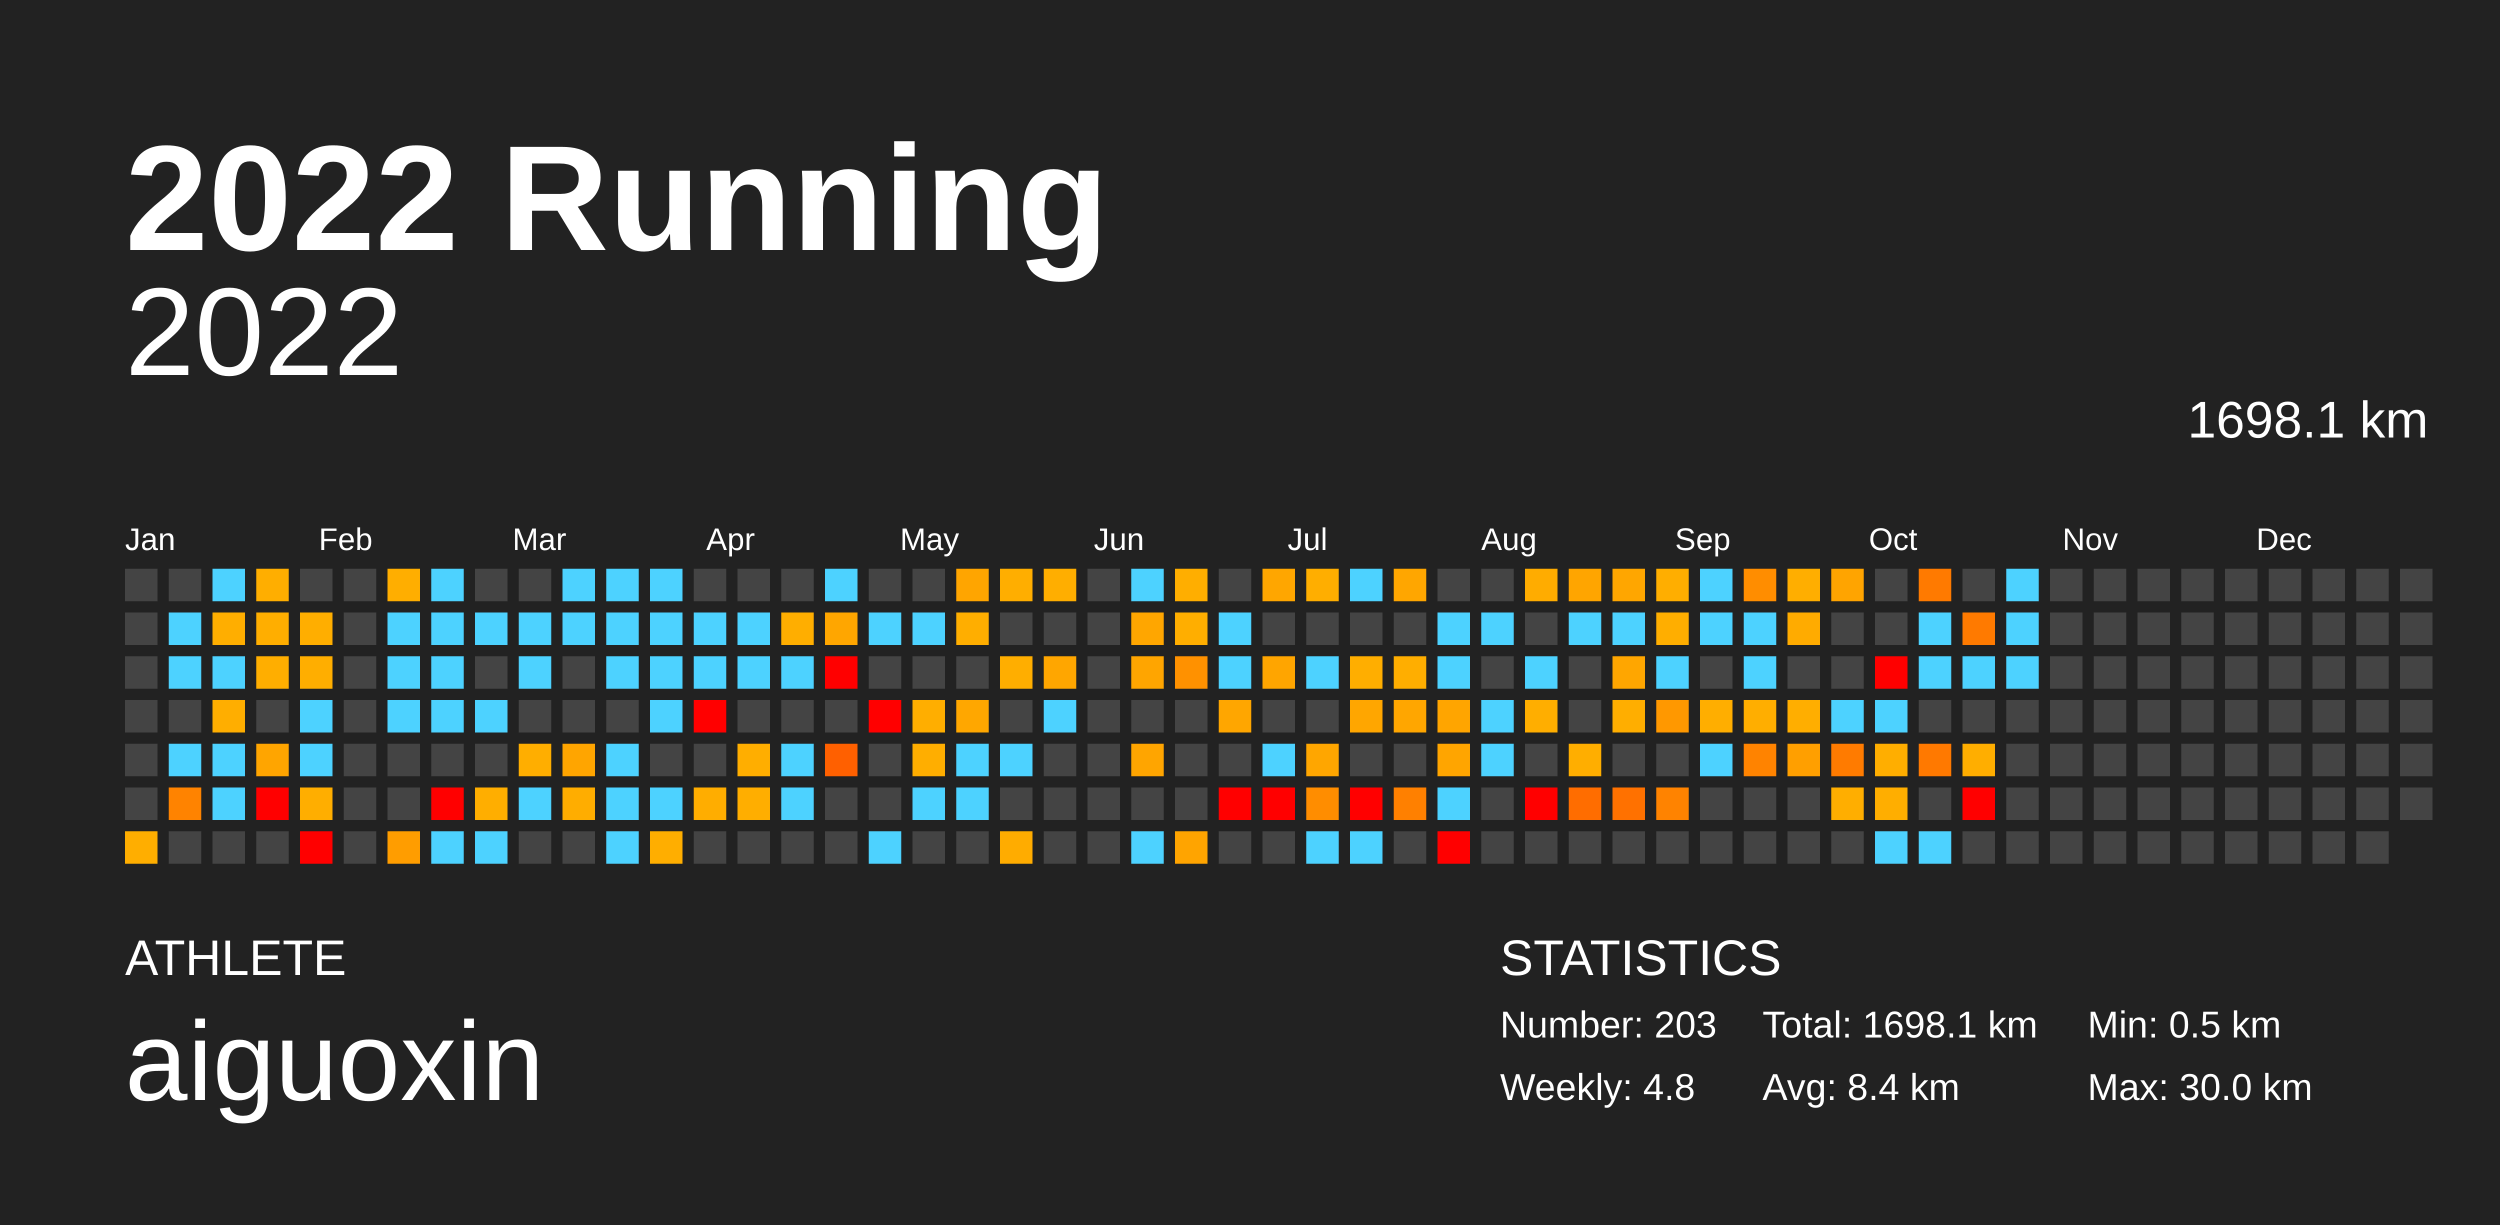
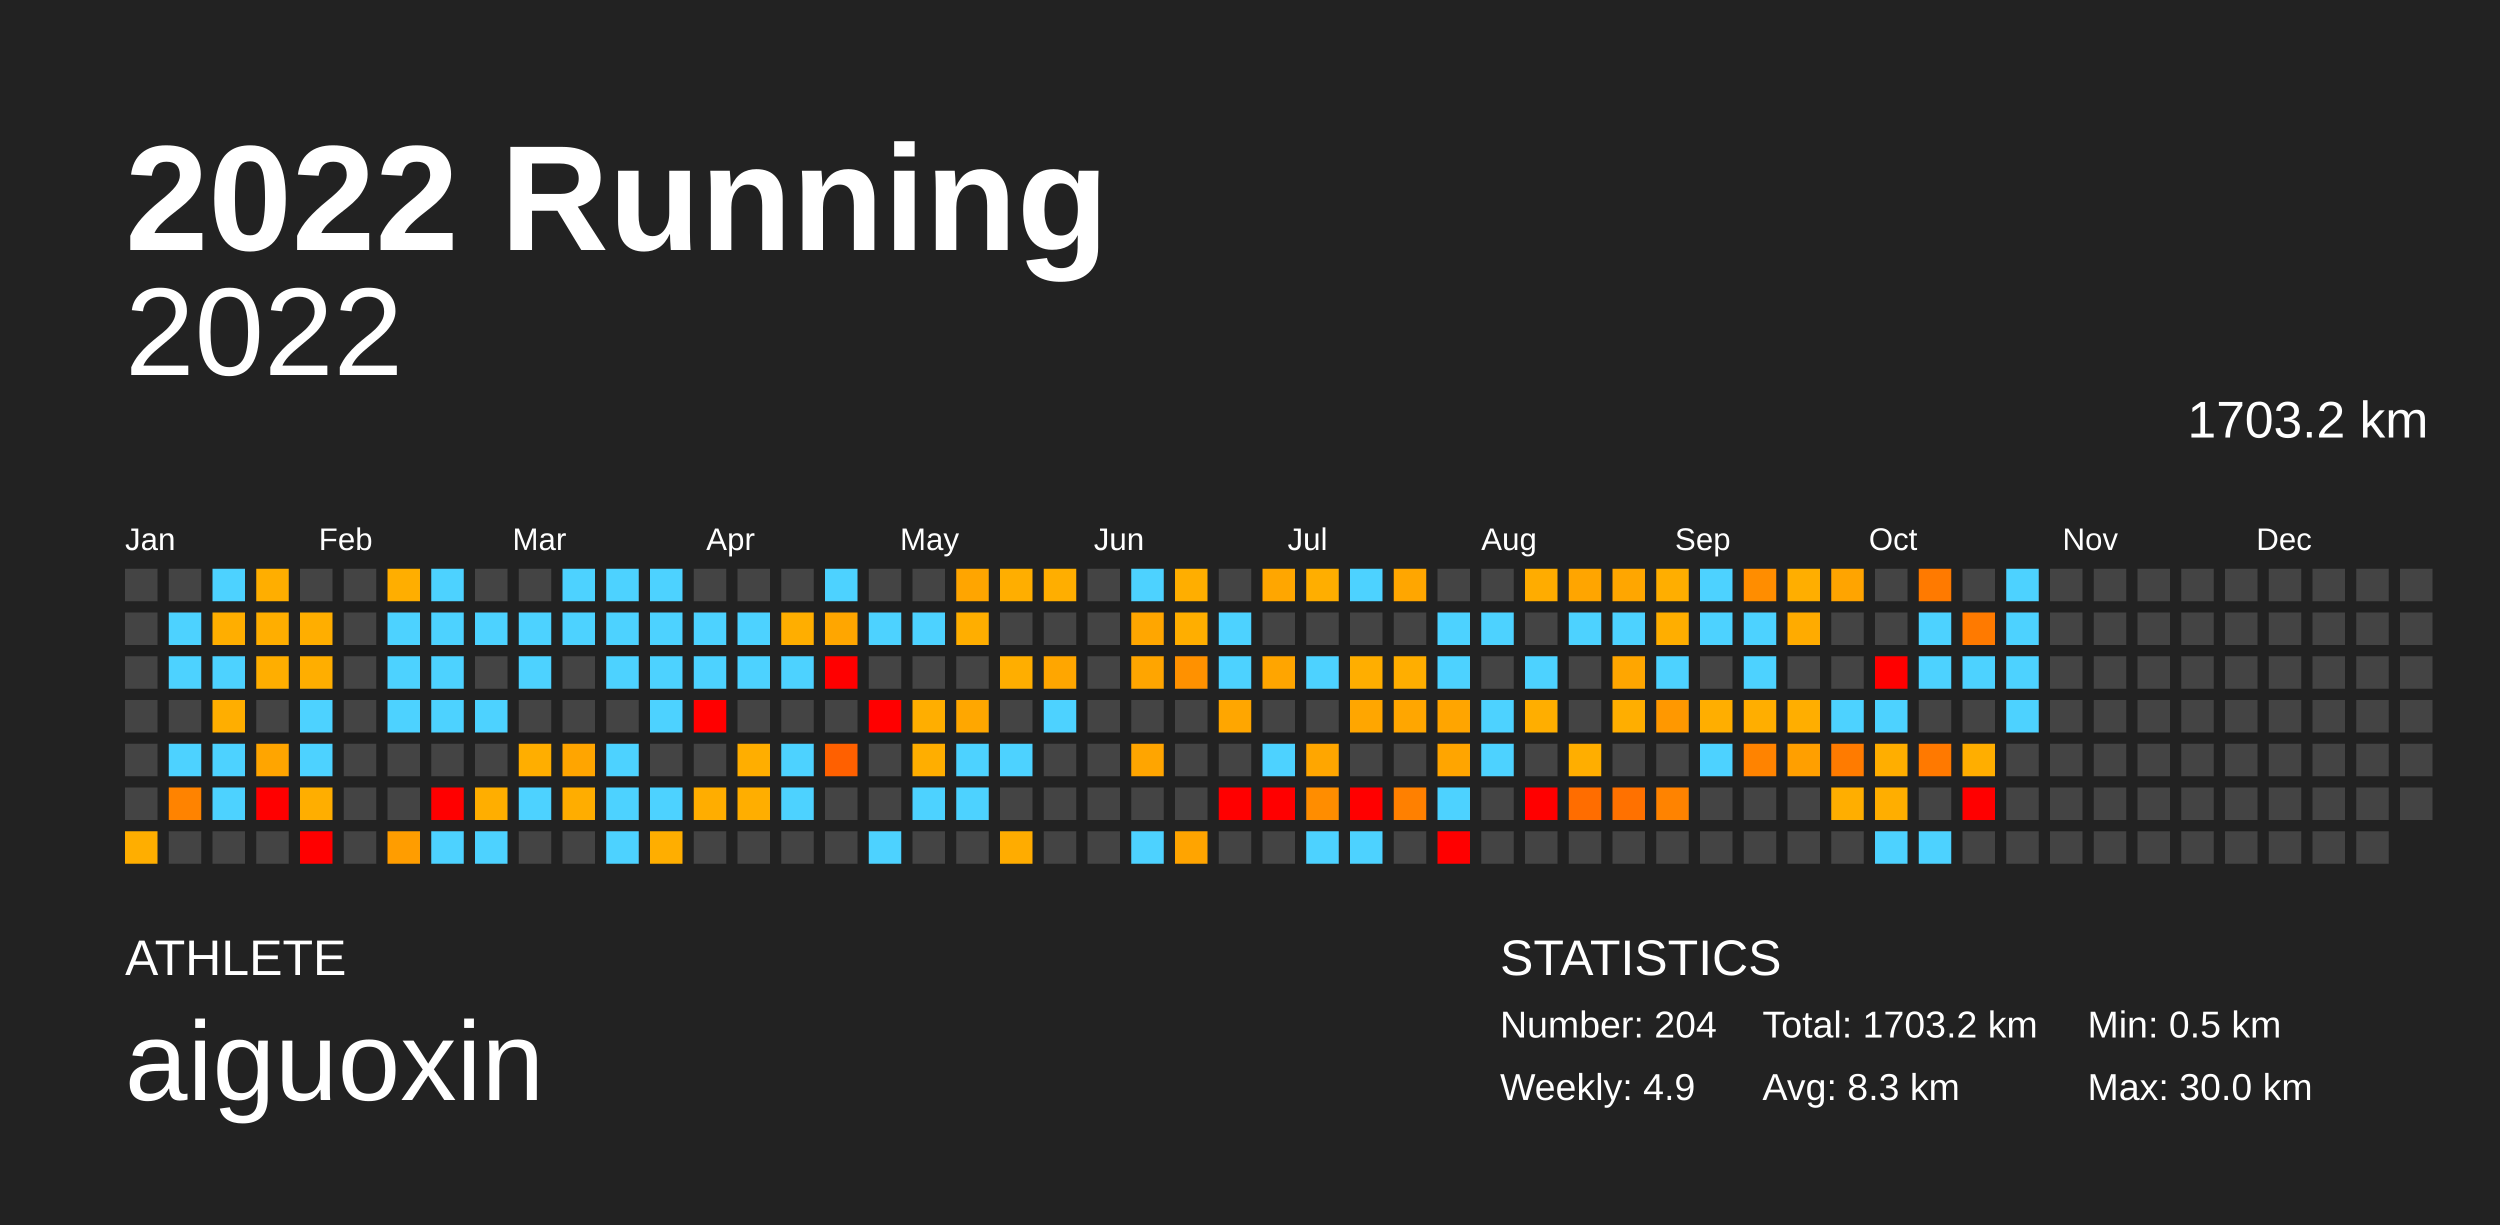
<svg xmlns="http://www.w3.org/2000/svg" baseProfile="full" height="98mm" version="1.1" viewBox="0,0,200,98" width="200mm">
  <defs />
  <rect fill="#222222" height="98" width="200" x="0" y="0" />
  <text fill="#FFFFFF" style="font-size:12px; font-family:Arial; font-weight:bold;" x="10" y="20">2022 Running</text>
  <text fill="#FFFFFF" style="font-size:4px; font-family:Arial" x="10" y="78">ATHLETE</text>
  <text fill="#FFFFFF" style="font-size:9px; font-family:Arial" x="10" y="88">aiguoxin</text>
  <text fill="#FFFFFF" style="font-size:4px; font-family:Arial" x="120" y="78">STATISTICS</text>
-   <text fill="#FFFFFF" style="font-size:3px; font-family:Arial" x="120" y="83">Number: 203</text>
-   <text fill="#FFFFFF" style="font-size:3px; font-family:Arial" x="120" y="88">Weekly: 4.8</text>
-   <text fill="#FFFFFF" style="font-size:3px; font-family:Arial" x="141" y="83">Total: 1698.1 km</text>
-   <text fill="#FFFFFF" style="font-size:3px; font-family:Arial" x="141" y="88">Avg: 8.4 km</text>
+   <text fill="#FFFFFF" style="font-size:3px; font-family:Arial" x="120" y="83">Number: 204</text>
+   <text fill="#FFFFFF" style="font-size:3px; font-family:Arial" x="120" y="88">Weekly: 4.9</text>
+   <text fill="#FFFFFF" style="font-size:3px; font-family:Arial" x="141" y="83">Total: 1703.2 km</text>
+   <text fill="#FFFFFF" style="font-size:3px; font-family:Arial" x="141" y="88">Avg: 8.3 km</text>
  <text fill="#FFFFFF" style="font-size:3px; font-family:Arial" x="167" y="83">Min: 0.5 km</text>
  <text fill="#FFFFFF" style="font-size:3px; font-family:Arial" x="167" y="88">Max: 30.0 km</text>
  <text alignment-baseline="hanging" fill="#FFFFFF" style="font-size:10.0px; font-family:Arial;" x="10" y="30">2022</text>
-   <text alignment-baseline="hanging" fill="#FFFFFF" style="font-size:4.125px; font-family:Arial;" x="175" y="35">1698.1 km</text>
+   <text alignment-baseline="hanging" fill="#FFFFFF" style="font-size:4.125px; font-family:Arial;" x="175" y="35">1703.2 km</text>
  <text fill="#FFFFFF" style="font-size:2.5px; font-family:Arial" x="10.0" y="44">Jan</text>
  <text fill="#FFFFFF" style="font-size:2.5px; font-family:Arial" x="25.5" y="44">Feb</text>
  <text fill="#FFFFFF" style="font-size:2.5px; font-family:Arial" x="41.0" y="44">Mar</text>
  <text fill="#FFFFFF" style="font-size:2.5px; font-family:Arial" x="56.5" y="44">Apr</text>
  <text fill="#FFFFFF" style="font-size:2.5px; font-family:Arial" x="72.0" y="44">May</text>
  <text fill="#FFFFFF" style="font-size:2.5px; font-family:Arial" x="87.5" y="44">Jun</text>
  <text fill="#FFFFFF" style="font-size:2.5px; font-family:Arial" x="103.0" y="44">Jul</text>
  <text fill="#FFFFFF" style="font-size:2.5px; font-family:Arial" x="118.5" y="44">Aug</text>
  <text fill="#FFFFFF" style="font-size:2.5px; font-family:Arial" x="134.0" y="44">Sep</text>
  <text fill="#FFFFFF" style="font-size:2.5px; font-family:Arial" x="149.5" y="44">Oct</text>
  <text fill="#FFFFFF" style="font-size:2.5px; font-family:Arial" x="165.0" y="44">Nov</text>
  <text fill="#FFFFFF" style="font-size:2.5px; font-family:Arial" x="180.5" y="44">Dec</text>
  <rect fill="#444444" height="2.6" width="2.6" x="10.0" y="45.5" />
  <rect fill="#444444" height="2.6" width="2.6" x="10.0" y="49.0" />
  <rect fill="#444444" height="2.6" width="2.6" x="10.0" y="52.5" />
  <rect fill="#444444" height="2.6" width="2.6" x="10.0" y="56.0" />
  <rect fill="#444444" height="2.6" width="2.6" x="10.0" y="59.5" />
  <rect fill="#444444" height="2.6" width="2.6" x="10.0" y="63.0" />
  <rect fill="#ffae00" height="2.6" width="2.6" x="10.0" y="66.5" />
  <rect fill="#444444" height="2.6" width="2.6" x="13.5" y="45.5" />
  <rect fill="#4dd2ff" height="2.6" width="2.6" x="13.5" y="49.0" />
  <rect fill="#4dd2ff" height="2.6" width="2.6" x="13.5" y="52.5" />
  <rect fill="#444444" height="2.6" width="2.6" x="13.5" y="56.0" />
  <rect fill="#4dd2ff" height="2.6" width="2.6" x="13.5" y="59.5" />
  <rect fill="#ff8300" height="2.6" width="2.6" x="13.5" y="63.0" />
  <rect fill="#444444" height="2.6" width="2.6" x="13.5" y="66.5" />
  <rect fill="#4dd2ff" height="2.6" width="2.6" x="17.0" y="45.5" />
  <rect fill="#ffae00" height="2.6" width="2.6" x="17.0" y="49.0" />
  <rect fill="#4dd2ff" height="2.6" width="2.6" x="17.0" y="52.5" />
  <rect fill="#ffae00" height="2.6" width="2.6" x="17.0" y="56.0" />
  <rect fill="#4dd2ff" height="2.6" width="2.6" x="17.0" y="59.5" />
  <rect fill="#4dd2ff" height="2.6" width="2.6" x="17.0" y="63.0" />
  <rect fill="#444444" height="2.6" width="2.6" x="17.0" y="66.5" />
  <rect fill="#ffae00" height="2.6" width="2.6" x="20.5" y="45.5" />
  <rect fill="#ffae00" height="2.6" width="2.6" x="20.5" y="49.0" />
  <rect fill="#ffae00" height="2.6" width="2.6" x="20.5" y="52.5" />
  <rect fill="#444444" height="2.6" width="2.6" x="20.5" y="56.0" />
  <rect fill="#ffa500" height="2.6" width="2.6" x="20.5" y="59.5" />
  <rect fill="red" height="2.6" width="2.6" x="20.5" y="63.0" />
  <rect fill="#444444" height="2.6" width="2.6" x="20.5" y="66.5" />
  <rect fill="#444444" height="2.6" width="2.6" x="24.0" y="45.5" />
  <rect fill="#ffae00" height="2.6" width="2.6" x="24.0" y="49.0" />
  <rect fill="#ffae00" height="2.6" width="2.6" x="24.0" y="52.5" />
  <rect fill="#4dd2ff" height="2.6" width="2.6" x="24.0" y="56.0" />
  <rect fill="#4dd2ff" height="2.6" width="2.6" x="24.0" y="59.5" />
  <rect fill="#ffae00" height="2.6" width="2.6" x="24.0" y="63.0" />
  <rect fill="red" height="2.6" width="2.6" x="24.0" y="66.5" />
  <rect fill="#444444" height="2.6" width="2.6" x="27.5" y="45.5" />
  <rect fill="#444444" height="2.6" width="2.6" x="27.5" y="49.0" />
  <rect fill="#444444" height="2.6" width="2.6" x="27.5" y="52.5" />
  <rect fill="#444444" height="2.6" width="2.6" x="27.5" y="56.0" />
  <rect fill="#444444" height="2.6" width="2.6" x="27.5" y="59.5" />
  <rect fill="#444444" height="2.6" width="2.6" x="27.5" y="63.0" />
  <rect fill="#444444" height="2.6" width="2.6" x="27.5" y="66.5" />
  <rect fill="#ffae00" height="2.6" width="2.6" x="31.0" y="45.5" />
  <rect fill="#4dd2ff" height="2.6" width="2.6" x="31.0" y="49.0" />
  <rect fill="#4dd2ff" height="2.6" width="2.6" x="31.0" y="52.5" />
  <rect fill="#4dd2ff" height="2.6" width="2.6" x="31.0" y="56.0" />
  <rect fill="#444444" height="2.6" width="2.6" x="31.0" y="59.5" />
  <rect fill="#444444" height="2.6" width="2.6" x="31.0" y="63.0" />
  <rect fill="#ff9d00" height="2.6" width="2.6" x="31.0" y="66.5" />
  <rect fill="#4dd2ff" height="2.6" width="2.6" x="34.5" y="45.5" />
  <rect fill="#4dd2ff" height="2.6" width="2.6" x="34.5" y="49.0" />
  <rect fill="#4dd2ff" height="2.6" width="2.6" x="34.5" y="52.5" />
  <rect fill="#4dd2ff" height="2.6" width="2.6" x="34.5" y="56.0" />
  <rect fill="#444444" height="2.6" width="2.6" x="34.5" y="59.5" />
  <rect fill="red" height="2.6" width="2.6" x="34.5" y="63.0" />
  <rect fill="#4dd2ff" height="2.6" width="2.6" x="34.5" y="66.5" />
  <rect fill="#444444" height="2.6" width="2.6" x="38.0" y="45.5" />
  <rect fill="#4dd2ff" height="2.6" width="2.6" x="38.0" y="49.0" />
  <rect fill="#444444" height="2.6" width="2.6" x="38.0" y="52.5" />
  <rect fill="#4dd2ff" height="2.6" width="2.6" x="38.0" y="56.0" />
  <rect fill="#444444" height="2.6" width="2.6" x="38.0" y="59.5" />
  <rect fill="#ffae00" height="2.6" width="2.6" x="38.0" y="63.0" />
  <rect fill="#4dd2ff" height="2.6" width="2.6" x="38.0" y="66.5" />
  <rect fill="#444444" height="2.6" width="2.6" x="41.5" y="45.5" />
  <rect fill="#4dd2ff" height="2.6" width="2.6" x="41.5" y="49.0" />
  <rect fill="#4dd2ff" height="2.6" width="2.6" x="41.5" y="52.5" />
  <rect fill="#444444" height="2.6" width="2.6" x="41.5" y="56.0" />
  <rect fill="#ffae00" height="2.6" width="2.6" x="41.5" y="59.5" />
  <rect fill="#4dd2ff" height="2.6" width="2.6" x="41.5" y="63.0" />
  <rect fill="#444444" height="2.6" width="2.6" x="41.5" y="66.5" />
  <rect fill="#4dd2ff" height="2.6" width="2.6" x="45.0" y="45.5" />
  <rect fill="#4dd2ff" height="2.6" width="2.6" x="45.0" y="49.0" />
  <rect fill="#444444" height="2.6" width="2.6" x="45.0" y="52.5" />
  <rect fill="#444444" height="2.6" width="2.6" x="45.0" y="56.0" />
  <rect fill="#ffa500" height="2.6" width="2.6" x="45.0" y="59.5" />
  <rect fill="#ffad00" height="2.6" width="2.6" x="45.0" y="63.0" />
  <rect fill="#444444" height="2.6" width="2.6" x="45.0" y="66.5" />
  <rect fill="#4dd2ff" height="2.6" width="2.6" x="48.5" y="45.5" />
  <rect fill="#4dd2ff" height="2.6" width="2.6" x="48.5" y="49.0" />
  <rect fill="#4dd2ff" height="2.6" width="2.6" x="48.5" y="52.5" />
  <rect fill="#444444" height="2.6" width="2.6" x="48.5" y="56.0" />
  <rect fill="#4dd2ff" height="2.6" width="2.6" x="48.5" y="59.5" />
  <rect fill="#4dd2ff" height="2.6" width="2.6" x="48.5" y="63.0" />
  <rect fill="#4dd2ff" height="2.6" width="2.6" x="48.5" y="66.5" />
  <rect fill="#4dd2ff" height="2.6" width="2.6" x="52.0" y="45.5" />
  <rect fill="#4dd2ff" height="2.6" width="2.6" x="52.0" y="49.0" />
  <rect fill="#4dd2ff" height="2.6" width="2.6" x="52.0" y="52.5" />
  <rect fill="#4dd2ff" height="2.6" width="2.6" x="52.0" y="56.0" />
  <rect fill="#444444" height="2.6" width="2.6" x="52.0" y="59.5" />
  <rect fill="#4dd2ff" height="2.6" width="2.6" x="52.0" y="63.0" />
  <rect fill="#ffae00" height="2.6" width="2.6" x="52.0" y="66.5" />
  <rect fill="#444444" height="2.6" width="2.6" x="55.5" y="45.5" />
  <rect fill="#4dd2ff" height="2.6" width="2.6" x="55.5" y="49.0" />
  <rect fill="#4dd2ff" height="2.6" width="2.6" x="55.5" y="52.5" />
  <rect fill="red" height="2.6" width="2.6" x="55.5" y="56.0" />
  <rect fill="#444444" height="2.6" width="2.6" x="55.5" y="59.5" />
  <rect fill="#ffad00" height="2.6" width="2.6" x="55.5" y="63.0" />
  <rect fill="#444444" height="2.6" width="2.6" x="55.5" y="66.5" />
  <rect fill="#444444" height="2.6" width="2.6" x="59.0" y="45.5" />
  <rect fill="#4dd2ff" height="2.6" width="2.6" x="59.0" y="49.0" />
  <rect fill="#4dd2ff" height="2.6" width="2.6" x="59.0" y="52.5" />
  <rect fill="#444444" height="2.6" width="2.6" x="59.0" y="56.0" />
  <rect fill="#ffae00" height="2.6" width="2.6" x="59.0" y="59.5" />
  <rect fill="#ffae00" height="2.6" width="2.6" x="59.0" y="63.0" />
  <rect fill="#444444" height="2.6" width="2.6" x="59.0" y="66.5" />
  <rect fill="#444444" height="2.6" width="2.6" x="62.5" y="45.5" />
  <rect fill="#ffae00" height="2.6" width="2.6" x="62.5" y="49.0" />
  <rect fill="#4dd2ff" height="2.6" width="2.6" x="62.5" y="52.5" />
  <rect fill="#444444" height="2.6" width="2.6" x="62.5" y="56.0" />
  <rect fill="#4dd2ff" height="2.6" width="2.6" x="62.5" y="59.5" />
  <rect fill="#4dd2ff" height="2.6" width="2.6" x="62.5" y="63.0" />
  <rect fill="#444444" height="2.6" width="2.6" x="62.5" y="66.5" />
  <rect fill="#4dd2ff" height="2.6" width="2.6" x="66.0" y="45.5" />
  <rect fill="#ffa600" height="2.6" width="2.6" x="66.0" y="49.0" />
  <rect fill="red" height="2.6" width="2.6" x="66.0" y="52.5" />
  <rect fill="#444444" height="2.6" width="2.6" x="66.0" y="56.0" />
  <rect fill="#ff6000" height="2.6" width="2.6" x="66.0" y="59.5" />
  <rect fill="#444444" height="2.6" width="2.6" x="66.0" y="63.0" />
  <rect fill="#444444" height="2.6" width="2.6" x="66.0" y="66.5" />
  <rect fill="#444444" height="2.6" width="2.6" x="69.5" y="45.5" />
  <rect fill="#4dd2ff" height="2.6" width="2.6" x="69.5" y="49.0" />
  <rect fill="#444444" height="2.6" width="2.6" x="69.5" y="52.5" />
  <rect fill="red" height="2.6" width="2.6" x="69.5" y="56.0" />
  <rect fill="#444444" height="2.6" width="2.6" x="69.5" y="59.5" />
  <rect fill="#444444" height="2.6" width="2.6" x="69.5" y="63.0" />
  <rect fill="#4dd2ff" height="2.6" width="2.6" x="69.5" y="66.5" />
  <rect fill="#444444" height="2.6" width="2.6" x="73.0" y="45.5" />
  <rect fill="#4dd2ff" height="2.6" width="2.6" x="73.0" y="49.0" />
  <rect fill="#444444" height="2.6" width="2.6" x="73.0" y="52.5" />
  <rect fill="#ffae00" height="2.6" width="2.6" x="73.0" y="56.0" />
  <rect fill="#ffae00" height="2.6" width="2.6" x="73.0" y="59.5" />
  <rect fill="#4dd2ff" height="2.6" width="2.6" x="73.0" y="63.0" />
  <rect fill="#444444" height="2.6" width="2.6" x="73.0" y="66.5" />
  <rect fill="#ffa500" height="2.6" width="2.6" x="76.5" y="45.5" />
  <rect fill="#ffae00" height="2.6" width="2.6" x="76.5" y="49.0" />
  <rect fill="#444444" height="2.6" width="2.6" x="76.5" y="52.5" />
  <rect fill="#ffa700" height="2.6" width="2.6" x="76.5" y="56.0" />
  <rect fill="#4dd2ff" height="2.6" width="2.6" x="76.5" y="59.5" />
  <rect fill="#4dd2ff" height="2.6" width="2.6" x="76.5" y="63.0" />
  <rect fill="#444444" height="2.6" width="2.6" x="76.5" y="66.5" />
  <rect fill="#ffae00" height="2.6" width="2.6" x="80.0" y="45.5" />
  <rect fill="#444444" height="2.6" width="2.6" x="80.0" y="49.0" />
  <rect fill="#ffae00" height="2.6" width="2.6" x="80.0" y="52.5" />
  <rect fill="#444444" height="2.6" width="2.6" x="80.0" y="56.0" />
  <rect fill="#4dd2ff" height="2.6" width="2.6" x="80.0" y="59.5" />
  <rect fill="#444444" height="2.6" width="2.6" x="80.0" y="63.0" />
  <rect fill="#ffac00" height="2.6" width="2.6" x="80.0" y="66.5" />
  <rect fill="#ffae00" height="2.6" width="2.6" x="83.5" y="45.5" />
  <rect fill="#444444" height="2.6" width="2.6" x="83.5" y="49.0" />
  <rect fill="#ffa600" height="2.6" width="2.6" x="83.5" y="52.5" />
  <rect fill="#4dd2ff" height="2.6" width="2.6" x="83.5" y="56.0" />
  <rect fill="#444444" height="2.6" width="2.6" x="83.5" y="59.5" />
  <rect fill="#444444" height="2.6" width="2.6" x="83.5" y="63.0" />
  <rect fill="#444444" height="2.6" width="2.6" x="83.5" y="66.5" />
  <rect fill="#444444" height="2.6" width="2.6" x="87.0" y="45.5" />
  <rect fill="#444444" height="2.6" width="2.6" x="87.0" y="49.0" />
  <rect fill="#444444" height="2.6" width="2.6" x="87.0" y="52.5" />
  <rect fill="#444444" height="2.6" width="2.6" x="87.0" y="56.0" />
  <rect fill="#444444" height="2.6" width="2.6" x="87.0" y="59.5" />
  <rect fill="#444444" height="2.6" width="2.6" x="87.0" y="63.0" />
  <rect fill="#444444" height="2.6" width="2.6" x="87.0" y="66.5" />
  <rect fill="#4dd2ff" height="2.6" width="2.6" x="90.5" y="45.5" />
  <rect fill="#ffa600" height="2.6" width="2.6" x="90.5" y="49.0" />
  <rect fill="#ffa500" height="2.6" width="2.6" x="90.5" y="52.5" />
  <rect fill="#444444" height="2.6" width="2.6" x="90.5" y="56.0" />
  <rect fill="#ffa500" height="2.6" width="2.6" x="90.5" y="59.5" />
  <rect fill="#444444" height="2.6" width="2.6" x="90.5" y="63.0" />
  <rect fill="#4dd2ff" height="2.6" width="2.6" x="90.5" y="66.5" />
  <rect fill="#ffae00" height="2.6" width="2.6" x="94.0" y="45.5" />
  <rect fill="#ffae00" height="2.6" width="2.6" x="94.0" y="49.0" />
  <rect fill="#ff9100" height="2.6" width="2.6" x="94.0" y="52.5" />
  <rect fill="#444444" height="2.6" width="2.6" x="94.0" y="56.0" />
  <rect fill="#444444" height="2.6" width="2.6" x="94.0" y="59.5" />
  <rect fill="#444444" height="2.6" width="2.6" x="94.0" y="63.0" />
  <rect fill="#ffa400" height="2.6" width="2.6" x="94.0" y="66.5" />
  <rect fill="#444444" height="2.6" width="2.6" x="97.5" y="45.5" />
  <rect fill="#4dd2ff" height="2.6" width="2.6" x="97.5" y="49.0" />
  <rect fill="#4dd2ff" height="2.6" width="2.6" x="97.5" y="52.5" />
  <rect fill="#ffa600" height="2.6" width="2.6" x="97.5" y="56.0" />
  <rect fill="#444444" height="2.6" width="2.6" x="97.5" y="59.5" />
  <rect fill="red" height="2.6" width="2.6" x="97.5" y="63.0" />
  <rect fill="#444444" height="2.6" width="2.6" x="97.5" y="66.5" />
  <rect fill="#ffa600" height="2.6" width="2.6" x="101.0" y="45.5" />
  <rect fill="#444444" height="2.6" width="2.6" x="101.0" y="49.0" />
  <rect fill="#ffa500" height="2.6" width="2.6" x="101.0" y="52.5" />
  <rect fill="#444444" height="2.6" width="2.6" x="101.0" y="56.0" />
  <rect fill="#4dd2ff" height="2.6" width="2.6" x="101.0" y="59.5" />
  <rect fill="red" height="2.6" width="2.6" x="101.0" y="63.0" />
  <rect fill="#444444" height="2.6" width="2.6" x="101.0" y="66.5" />
  <rect fill="#ffae00" height="2.6" width="2.6" x="104.5" y="45.5" />
  <rect fill="#444444" height="2.6" width="2.6" x="104.5" y="49.0" />
  <rect fill="#4dd2ff" height="2.6" width="2.6" x="104.5" y="52.5" />
  <rect fill="#444444" height="2.6" width="2.6" x="104.5" y="56.0" />
  <rect fill="#ffa600" height="2.6" width="2.6" x="104.5" y="59.5" />
  <rect fill="#ff8d00" height="2.6" width="2.6" x="104.5" y="63.0" />
  <rect fill="#4dd2ff" height="2.6" width="2.6" x="104.5" y="66.5" />
  <rect fill="#4dd2ff" height="2.6" width="2.6" x="108.0" y="45.5" />
  <rect fill="#444444" height="2.6" width="2.6" x="108.0" y="49.0" />
  <rect fill="#ffae00" height="2.6" width="2.6" x="108.0" y="52.5" />
  <rect fill="#ffa600" height="2.6" width="2.6" x="108.0" y="56.0" />
  <rect fill="#444444" height="2.6" width="2.6" x="108.0" y="59.5" />
  <rect fill="red" height="2.6" width="2.6" x="108.0" y="63.0" />
  <rect fill="#4dd2ff" height="2.6" width="2.6" x="108.0" y="66.5" />
  <rect fill="#ffa600" height="2.6" width="2.6" x="111.5" y="45.5" />
  <rect fill="#444444" height="2.6" width="2.6" x="111.5" y="49.0" />
  <rect fill="#ffae00" height="2.6" width="2.6" x="111.5" y="52.5" />
  <rect fill="#ffa600" height="2.6" width="2.6" x="111.5" y="56.0" />
  <rect fill="#444444" height="2.6" width="2.6" x="111.5" y="59.5" />
  <rect fill="#ff8000" height="2.6" width="2.6" x="111.5" y="63.0" />
  <rect fill="#444444" height="2.6" width="2.6" x="111.5" y="66.5" />
  <rect fill="#444444" height="2.6" width="2.6" x="115.0" y="45.5" />
  <rect fill="#4dd2ff" height="2.6" width="2.6" x="115.0" y="49.0" />
  <rect fill="#4dd2ff" height="2.6" width="2.6" x="115.0" y="52.5" />
  <rect fill="#ffa500" height="2.6" width="2.6" x="115.0" y="56.0" />
  <rect fill="#ffa500" height="2.6" width="2.6" x="115.0" y="59.5" />
  <rect fill="#4dd2ff" height="2.6" width="2.6" x="115.0" y="63.0" />
  <rect fill="red" height="2.6" width="2.6" x="115.0" y="66.5" />
  <rect fill="#444444" height="2.6" width="2.6" x="118.5" y="45.5" />
  <rect fill="#4dd2ff" height="2.6" width="2.6" x="118.5" y="49.0" />
  <rect fill="#444444" height="2.6" width="2.6" x="118.5" y="52.5" />
  <rect fill="#4dd2ff" height="2.6" width="2.6" x="118.5" y="56.0" />
  <rect fill="#4dd2ff" height="2.6" width="2.6" x="118.5" y="59.5" />
  <rect fill="#444444" height="2.6" width="2.6" x="118.5" y="63.0" />
  <rect fill="#444444" height="2.6" width="2.6" x="118.5" y="66.5" />
  <rect fill="#ffac00" height="2.6" width="2.6" x="122.0" y="45.5" />
  <rect fill="#444444" height="2.6" width="2.6" x="122.0" y="49.0" />
  <rect fill="#4dd2ff" height="2.6" width="2.6" x="122.0" y="52.5" />
  <rect fill="#ffae00" height="2.6" width="2.6" x="122.0" y="56.0" />
  <rect fill="#444444" height="2.6" width="2.6" x="122.0" y="59.5" />
  <rect fill="red" height="2.6" width="2.6" x="122.0" y="63.0" />
  <rect fill="#444444" height="2.6" width="2.6" x="122.0" y="66.5" />
  <rect fill="#ffa500" height="2.6" width="2.6" x="125.5" y="45.5" />
  <rect fill="#4dd2ff" height="2.6" width="2.6" x="125.5" y="49.0" />
  <rect fill="#444444" height="2.6" width="2.6" x="125.5" y="52.5" />
  <rect fill="#444444" height="2.6" width="2.6" x="125.5" y="56.0" />
  <rect fill="#ffae00" height="2.6" width="2.6" x="125.5" y="59.5" />
  <rect fill="#ff6d00" height="2.6" width="2.6" x="125.5" y="63.0" />
  <rect fill="#444444" height="2.6" width="2.6" x="125.5" y="66.5" />
  <rect fill="#ffa600" height="2.6" width="2.6" x="129.0" y="45.5" />
  <rect fill="#4dd2ff" height="2.6" width="2.6" x="129.0" y="49.0" />
  <rect fill="#ffa600" height="2.6" width="2.6" x="129.0" y="52.5" />
  <rect fill="#ffae00" height="2.6" width="2.6" x="129.0" y="56.0" />
  <rect fill="#444444" height="2.6" width="2.6" x="129.0" y="59.5" />
  <rect fill="#ff7100" height="2.6" width="2.6" x="129.0" y="63.0" />
  <rect fill="#444444" height="2.6" width="2.6" x="129.0" y="66.5" />
  <rect fill="#ffae00" height="2.6" width="2.6" x="132.5" y="45.5" />
  <rect fill="#ffae00" height="2.6" width="2.6" x="132.5" y="49.0" />
  <rect fill="#4dd2ff" height="2.6" width="2.6" x="132.5" y="52.5" />
  <rect fill="#ff9800" height="2.6" width="2.6" x="132.5" y="56.0" />
  <rect fill="#444444" height="2.6" width="2.6" x="132.5" y="59.5" />
  <rect fill="#ff8300" height="2.6" width="2.6" x="132.5" y="63.0" />
  <rect fill="#444444" height="2.6" width="2.6" x="132.5" y="66.5" />
  <rect fill="#4dd2ff" height="2.6" width="2.6" x="136.0" y="45.5" />
  <rect fill="#4dd2ff" height="2.6" width="2.6" x="136.0" y="49.0" />
  <rect fill="#444444" height="2.6" width="2.6" x="136.0" y="52.5" />
  <rect fill="#ffae00" height="2.6" width="2.6" x="136.0" y="56.0" />
  <rect fill="#4dd2ff" height="2.6" width="2.6" x="136.0" y="59.5" />
  <rect fill="#444444" height="2.6" width="2.6" x="136.0" y="63.0" />
  <rect fill="#444444" height="2.6" width="2.6" x="136.0" y="66.5" />
  <rect fill="#ff8d00" height="2.6" width="2.6" x="139.5" y="45.5" />
  <rect fill="#4dd2ff" height="2.6" width="2.6" x="139.5" y="49.0" />
  <rect fill="#4dd2ff" height="2.6" width="2.6" x="139.5" y="52.5" />
  <rect fill="#ffae00" height="2.6" width="2.6" x="139.5" y="56.0" />
  <rect fill="#ff8300" height="2.6" width="2.6" x="139.5" y="59.5" />
  <rect fill="#444444" height="2.6" width="2.6" x="139.5" y="63.0" />
  <rect fill="#444444" height="2.6" width="2.6" x="139.5" y="66.5" />
  <rect fill="#ffae00" height="2.6" width="2.6" x="143.0" y="45.5" />
  <rect fill="#ffab00" height="2.6" width="2.6" x="143.0" y="49.0" />
  <rect fill="#444444" height="2.6" width="2.6" x="143.0" y="52.5" />
  <rect fill="#ffae00" height="2.6" width="2.6" x="143.0" y="56.0" />
  <rect fill="#ff9f00" height="2.6" width="2.6" x="143.0" y="59.5" />
  <rect fill="#444444" height="2.6" width="2.6" x="143.0" y="63.0" />
  <rect fill="#444444" height="2.6" width="2.6" x="143.0" y="66.5" />
  <rect fill="#ffa400" height="2.6" width="2.6" x="146.5" y="45.5" />
  <rect fill="#444444" height="2.6" width="2.6" x="146.5" y="49.0" />
  <rect fill="#444444" height="2.6" width="2.6" x="146.5" y="52.5" />
  <rect fill="#4dd2ff" height="2.6" width="2.6" x="146.5" y="56.0" />
  <rect fill="#ff7b00" height="2.6" width="2.6" x="146.5" y="59.5" />
  <rect fill="#ffae00" height="2.6" width="2.6" x="146.5" y="63.0" />
  <rect fill="#444444" height="2.6" width="2.6" x="146.5" y="66.5" />
  <rect fill="#444444" height="2.6" width="2.6" x="150.0" y="45.5" />
  <rect fill="#444444" height="2.6" width="2.6" x="150.0" y="49.0" />
  <rect fill="red" height="2.6" width="2.6" x="150.0" y="52.5" />
  <rect fill="#4dd2ff" height="2.6" width="2.6" x="150.0" y="56.0" />
  <rect fill="#ffae00" height="2.6" width="2.6" x="150.0" y="59.5" />
  <rect fill="#ffae00" height="2.6" width="2.6" x="150.0" y="63.0" />
  <rect fill="#4dd2ff" height="2.6" width="2.6" x="150.0" y="66.5" />
  <rect fill="#ff7a00" height="2.6" width="2.6" x="153.5" y="45.5" />
  <rect fill="#4dd2ff" height="2.6" width="2.6" x="153.5" y="49.0" />
  <rect fill="#4dd2ff" height="2.6" width="2.6" x="153.5" y="52.5" />
  <rect fill="#444444" height="2.6" width="2.6" x="153.5" y="56.0" />
  <rect fill="#ff7900" height="2.6" width="2.6" x="153.5" y="59.5" />
  <rect fill="#444444" height="2.6" width="2.6" x="153.5" y="63.0" />
  <rect fill="#4dd2ff" height="2.6" width="2.6" x="153.5" y="66.5" />
  <rect fill="#444444" height="2.6" width="2.6" x="157.0" y="45.5" />
  <rect fill="#ff7a00" height="2.6" width="2.6" x="157.0" y="49.0" />
  <rect fill="#4dd2ff" height="2.6" width="2.6" x="157.0" y="52.5" />
  <rect fill="#444444" height="2.6" width="2.6" x="157.0" y="56.0" />
  <rect fill="#ffae00" height="2.6" width="2.6" x="157.0" y="59.5" />
  <rect fill="red" height="2.6" width="2.6" x="157.0" y="63.0" />
  <rect fill="#444444" height="2.6" width="2.6" x="157.0" y="66.5" />
  <rect fill="#4dd2ff" height="2.6" width="2.6" x="160.5" y="45.5" />
  <rect fill="#4dd2ff" height="2.6" width="2.6" x="160.5" y="49.0" />
  <rect fill="#4dd2ff" height="2.6" width="2.6" x="160.5" y="52.5" />
-   <rect fill="#444444" height="2.6" width="2.6" x="160.5" y="56.0" />
+   <rect fill="#4dd2ff" height="2.6" width="2.6" x="160.5" y="56.0" />
  <rect fill="#444444" height="2.6" width="2.6" x="160.5" y="59.5" />
  <rect fill="#444444" height="2.6" width="2.6" x="160.5" y="63.0" />
  <rect fill="#444444" height="2.6" width="2.6" x="160.5" y="66.5" />
  <rect fill="#444444" height="2.6" width="2.6" x="164.0" y="45.5" />
  <rect fill="#444444" height="2.6" width="2.6" x="164.0" y="49.0" />
  <rect fill="#444444" height="2.6" width="2.6" x="164.0" y="52.5" />
  <rect fill="#444444" height="2.6" width="2.6" x="164.0" y="56.0" />
  <rect fill="#444444" height="2.6" width="2.6" x="164.0" y="59.5" />
  <rect fill="#444444" height="2.6" width="2.6" x="164.0" y="63.0" />
  <rect fill="#444444" height="2.6" width="2.6" x="164.0" y="66.5" />
  <rect fill="#444444" height="2.6" width="2.6" x="167.5" y="45.5" />
  <rect fill="#444444" height="2.6" width="2.6" x="167.5" y="49.0" />
  <rect fill="#444444" height="2.6" width="2.6" x="167.5" y="52.5" />
  <rect fill="#444444" height="2.6" width="2.6" x="167.5" y="56.0" />
  <rect fill="#444444" height="2.6" width="2.6" x="167.5" y="59.5" />
  <rect fill="#444444" height="2.6" width="2.6" x="167.5" y="63.0" />
  <rect fill="#444444" height="2.6" width="2.6" x="167.5" y="66.5" />
  <rect fill="#444444" height="2.6" width="2.6" x="171.0" y="45.5" />
  <rect fill="#444444" height="2.6" width="2.6" x="171.0" y="49.0" />
  <rect fill="#444444" height="2.6" width="2.6" x="171.0" y="52.5" />
  <rect fill="#444444" height="2.6" width="2.6" x="171.0" y="56.0" />
  <rect fill="#444444" height="2.6" width="2.6" x="171.0" y="59.5" />
  <rect fill="#444444" height="2.6" width="2.6" x="171.0" y="63.0" />
  <rect fill="#444444" height="2.6" width="2.6" x="171.0" y="66.5" />
  <rect fill="#444444" height="2.6" width="2.6" x="174.5" y="45.5" />
  <rect fill="#444444" height="2.6" width="2.6" x="174.5" y="49.0" />
  <rect fill="#444444" height="2.6" width="2.6" x="174.5" y="52.5" />
  <rect fill="#444444" height="2.6" width="2.6" x="174.5" y="56.0" />
  <rect fill="#444444" height="2.6" width="2.6" x="174.5" y="59.5" />
  <rect fill="#444444" height="2.6" width="2.6" x="174.5" y="63.0" />
  <rect fill="#444444" height="2.6" width="2.6" x="174.5" y="66.5" />
  <rect fill="#444444" height="2.6" width="2.6" x="178.0" y="45.5" />
  <rect fill="#444444" height="2.6" width="2.6" x="178.0" y="49.0" />
  <rect fill="#444444" height="2.6" width="2.6" x="178.0" y="52.5" />
  <rect fill="#444444" height="2.6" width="2.6" x="178.0" y="56.0" />
  <rect fill="#444444" height="2.6" width="2.6" x="178.0" y="59.5" />
  <rect fill="#444444" height="2.6" width="2.6" x="178.0" y="63.0" />
  <rect fill="#444444" height="2.6" width="2.6" x="178.0" y="66.5" />
  <rect fill="#444444" height="2.6" width="2.6" x="181.5" y="45.5" />
  <rect fill="#444444" height="2.6" width="2.6" x="181.5" y="49.0" />
  <rect fill="#444444" height="2.6" width="2.6" x="181.5" y="52.5" />
  <rect fill="#444444" height="2.6" width="2.6" x="181.5" y="56.0" />
  <rect fill="#444444" height="2.6" width="2.6" x="181.5" y="59.5" />
  <rect fill="#444444" height="2.6" width="2.6" x="181.5" y="63.0" />
  <rect fill="#444444" height="2.6" width="2.6" x="181.5" y="66.5" />
  <rect fill="#444444" height="2.6" width="2.6" x="185.0" y="45.5" />
  <rect fill="#444444" height="2.6" width="2.6" x="185.0" y="49.0" />
  <rect fill="#444444" height="2.6" width="2.6" x="185.0" y="52.5" />
  <rect fill="#444444" height="2.6" width="2.6" x="185.0" y="56.0" />
  <rect fill="#444444" height="2.6" width="2.6" x="185.0" y="59.5" />
  <rect fill="#444444" height="2.6" width="2.6" x="185.0" y="63.0" />
  <rect fill="#444444" height="2.6" width="2.6" x="185.0" y="66.5" />
  <rect fill="#444444" height="2.6" width="2.6" x="188.5" y="45.5" />
  <rect fill="#444444" height="2.6" width="2.6" x="188.5" y="49.0" />
  <rect fill="#444444" height="2.6" width="2.6" x="188.5" y="52.5" />
  <rect fill="#444444" height="2.6" width="2.6" x="188.5" y="56.0" />
  <rect fill="#444444" height="2.6" width="2.6" x="188.5" y="59.5" />
  <rect fill="#444444" height="2.6" width="2.6" x="188.5" y="63.0" />
  <rect fill="#444444" height="2.6" width="2.6" x="188.5" y="66.5" />
  <rect fill="#444444" height="2.6" width="2.6" x="192.0" y="45.5" />
  <rect fill="#444444" height="2.6" width="2.6" x="192.0" y="49.0" />
  <rect fill="#444444" height="2.6" width="2.6" x="192.0" y="52.5" />
  <rect fill="#444444" height="2.6" width="2.6" x="192.0" y="56.0" />
  <rect fill="#444444" height="2.6" width="2.6" x="192.0" y="59.5" />
  <rect fill="#444444" height="2.6" width="2.6" x="192.0" y="63.0" />
</svg>
